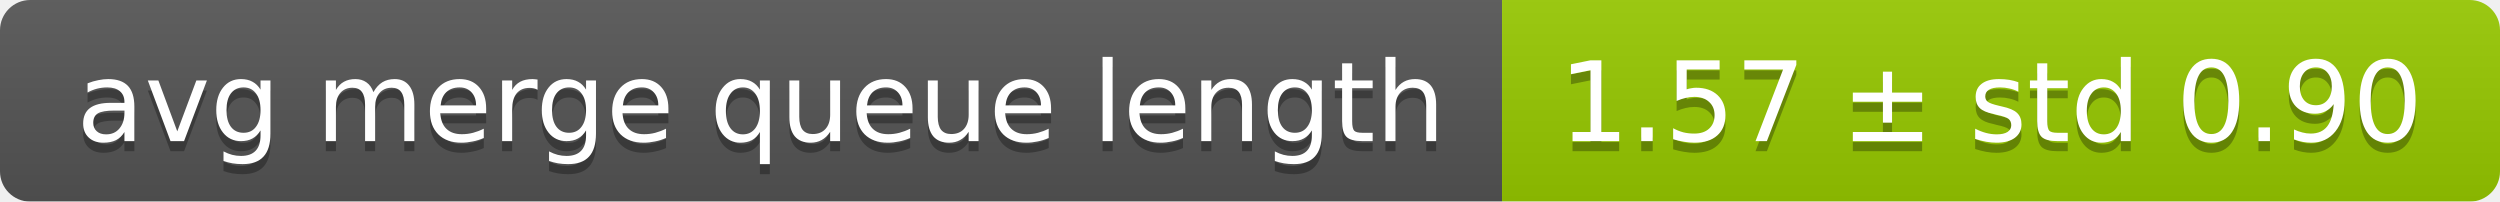
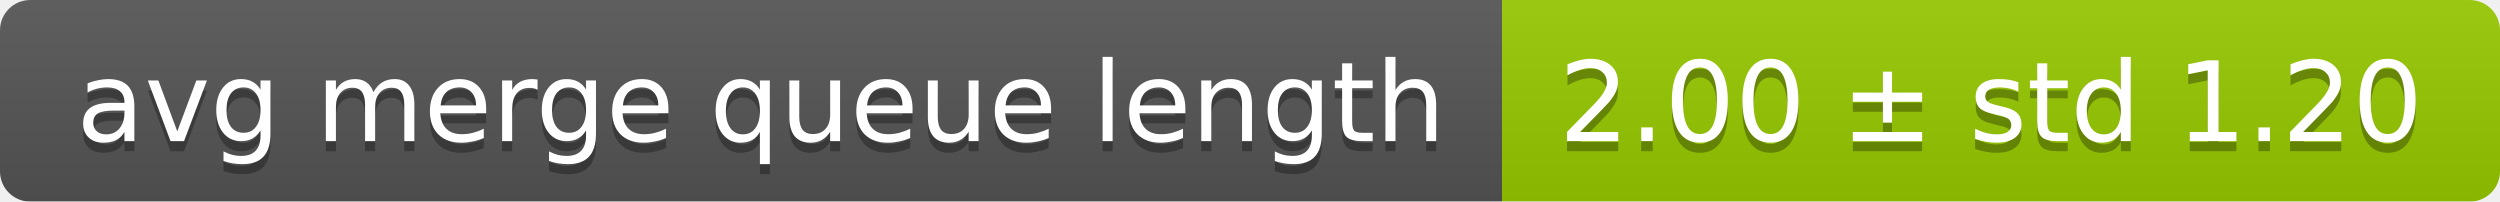
<svg xmlns="http://www.w3.org/2000/svg" width="248" height="20">
  <linearGradient id="smooth" x2="0" y2="100%">
    <stop offset="0" stop-color="#bbb" stop-opacity=".1" />
    <stop offset="1" stop-opacity=".1" />
  </linearGradient>
  <mask id="round">
    <rect width="248" height="20" rx="3" fill="#fff" />
  </mask>
  <g mask="url(#round)">
    <rect width="149" height="20" fill="#555" />
    <rect x="149" width="99" height="20" fill="#97ca00" />
    <rect width="248" height="20" fill="url(#smooth)" />
  </g>
  <g fill="#fff" text-anchor="middle" font-family="DejaVu Sans,Verdana,Geneva,sans-serif" font-size="11">
    <text x="75.5" y="15" fill="#010101" fill-opacity=".3">avg merge queue length</text>
    <text x="75.5" y="14">avg merge queue length</text>
-     <text x="197.5" y="15" fill="#010101" fill-opacity=".3">1.57 ± std 0.90</text>
-     <text x="197.5" y="14">1.57 ± std 0.90</text>
+     <text x="197.5" y="15" fill="#010101" fill-opacity=".3">2.00 ± std 1.20</text>
+     <text x="197.5" y="14">2.00 ± std 1.20</text>
  </g>
</svg>
